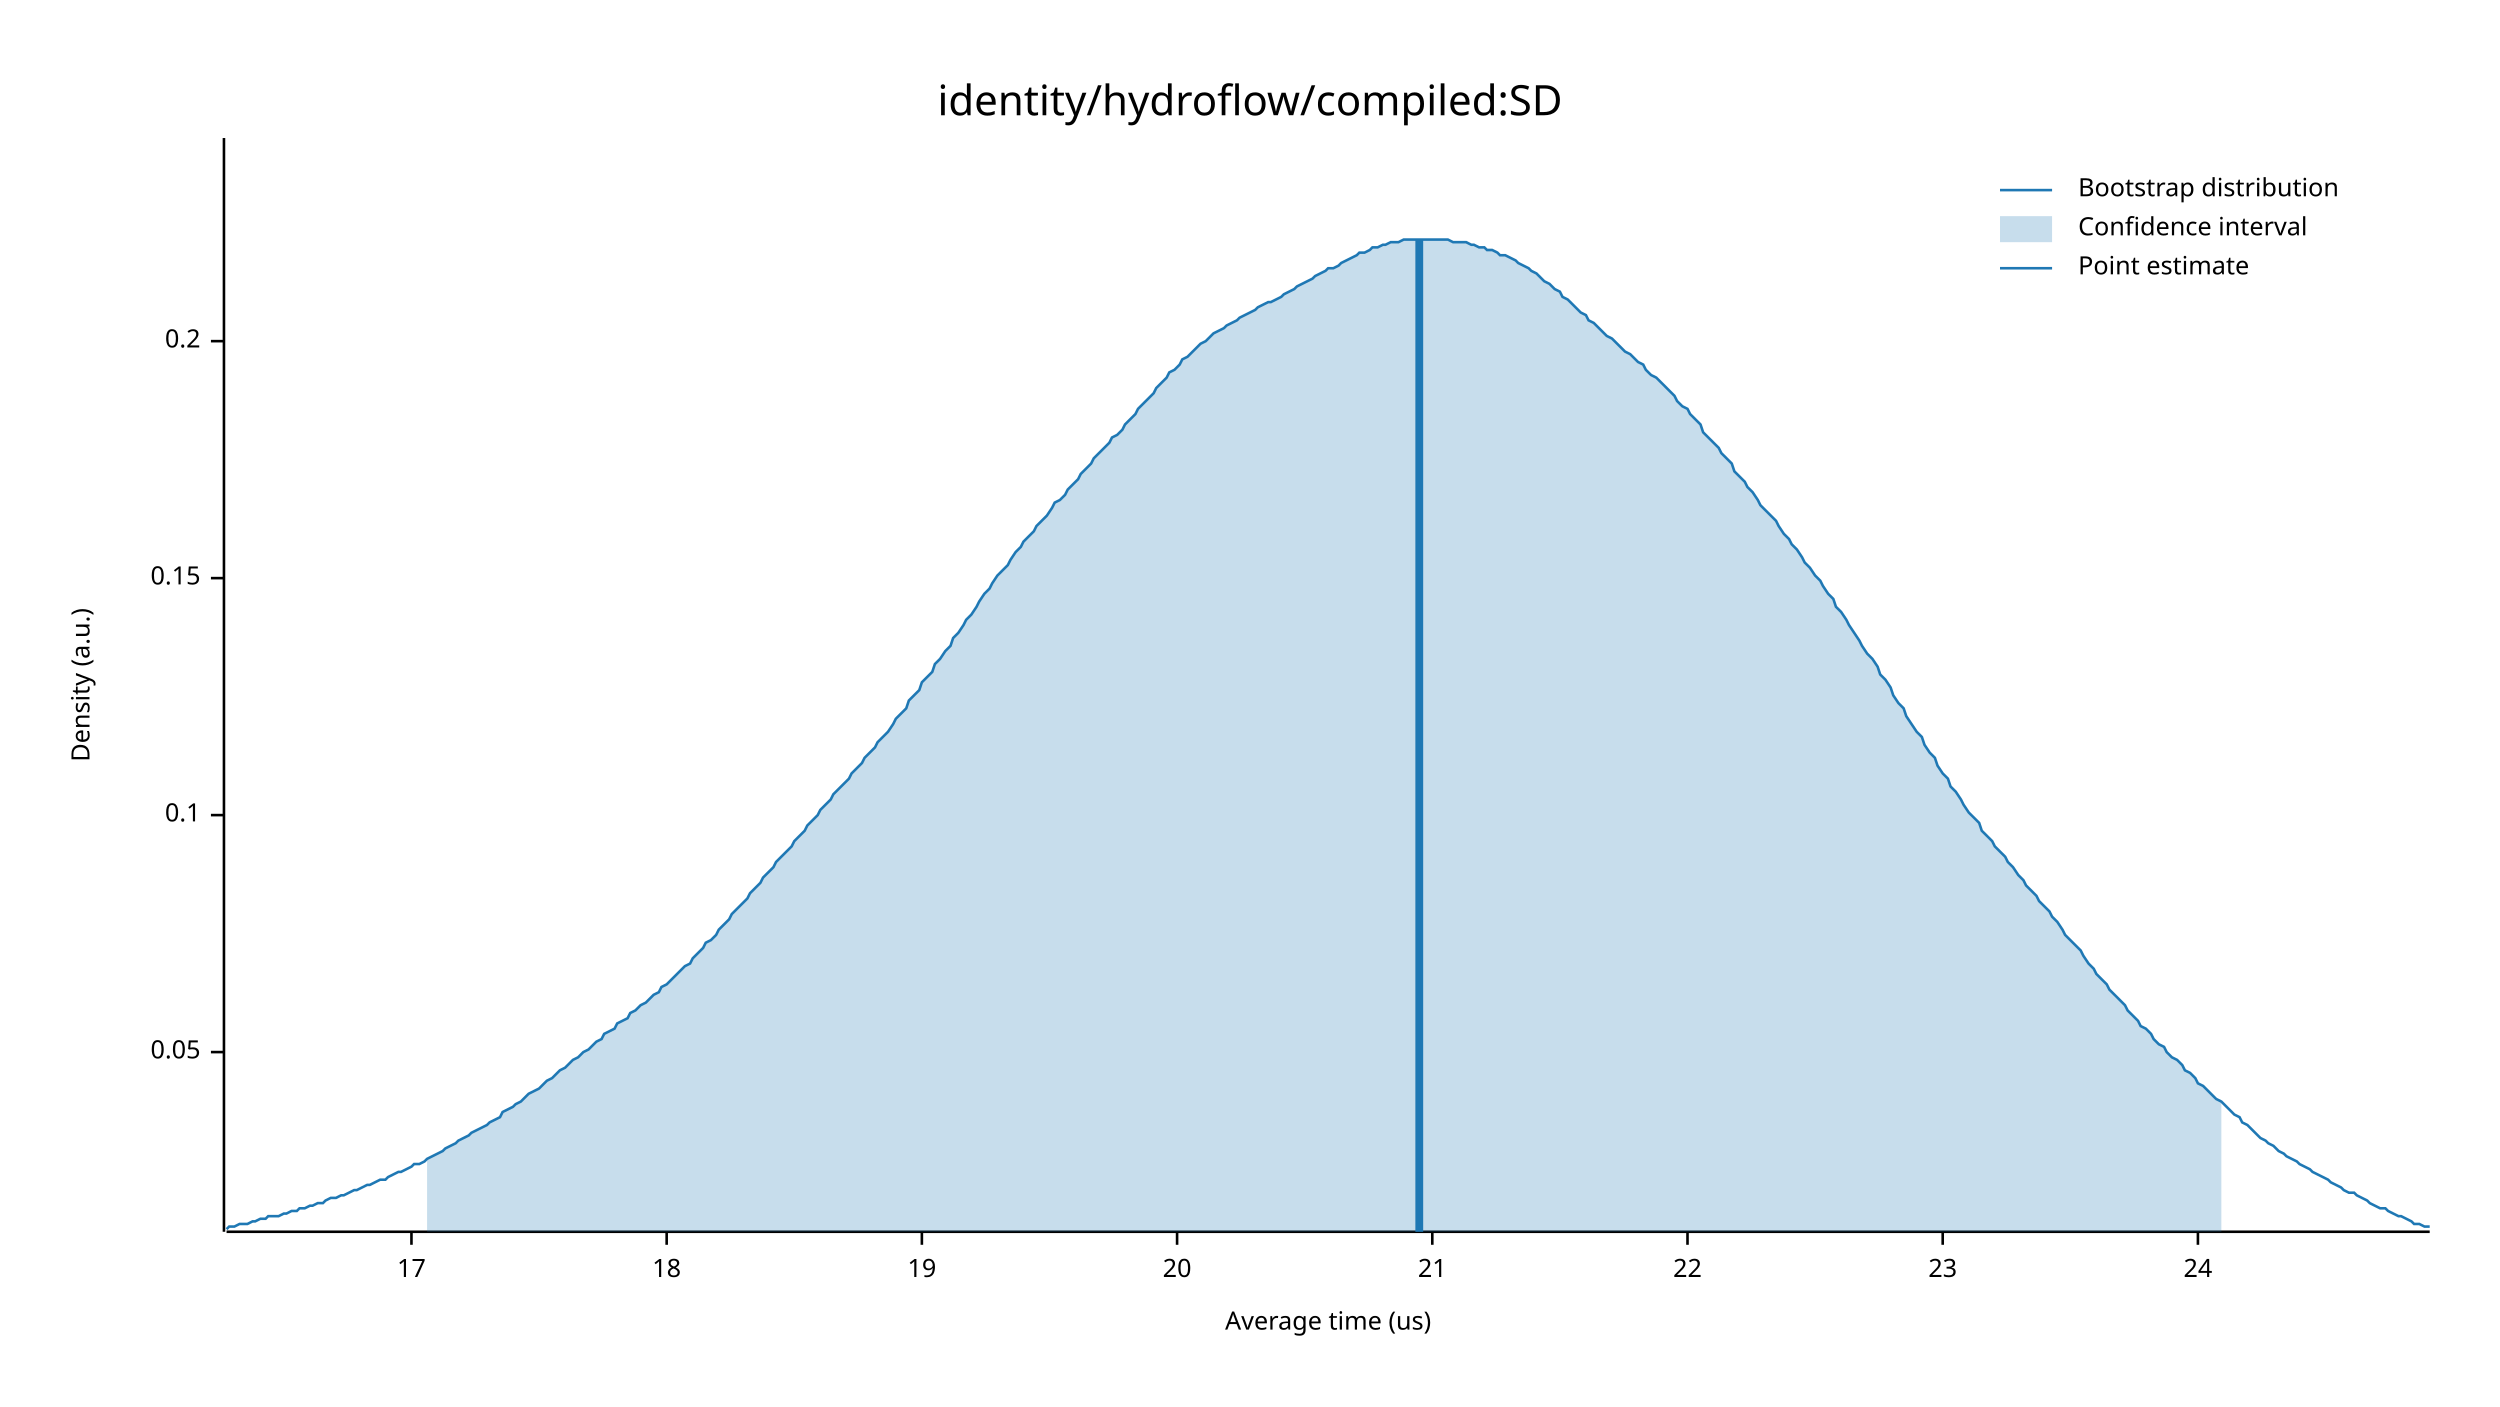
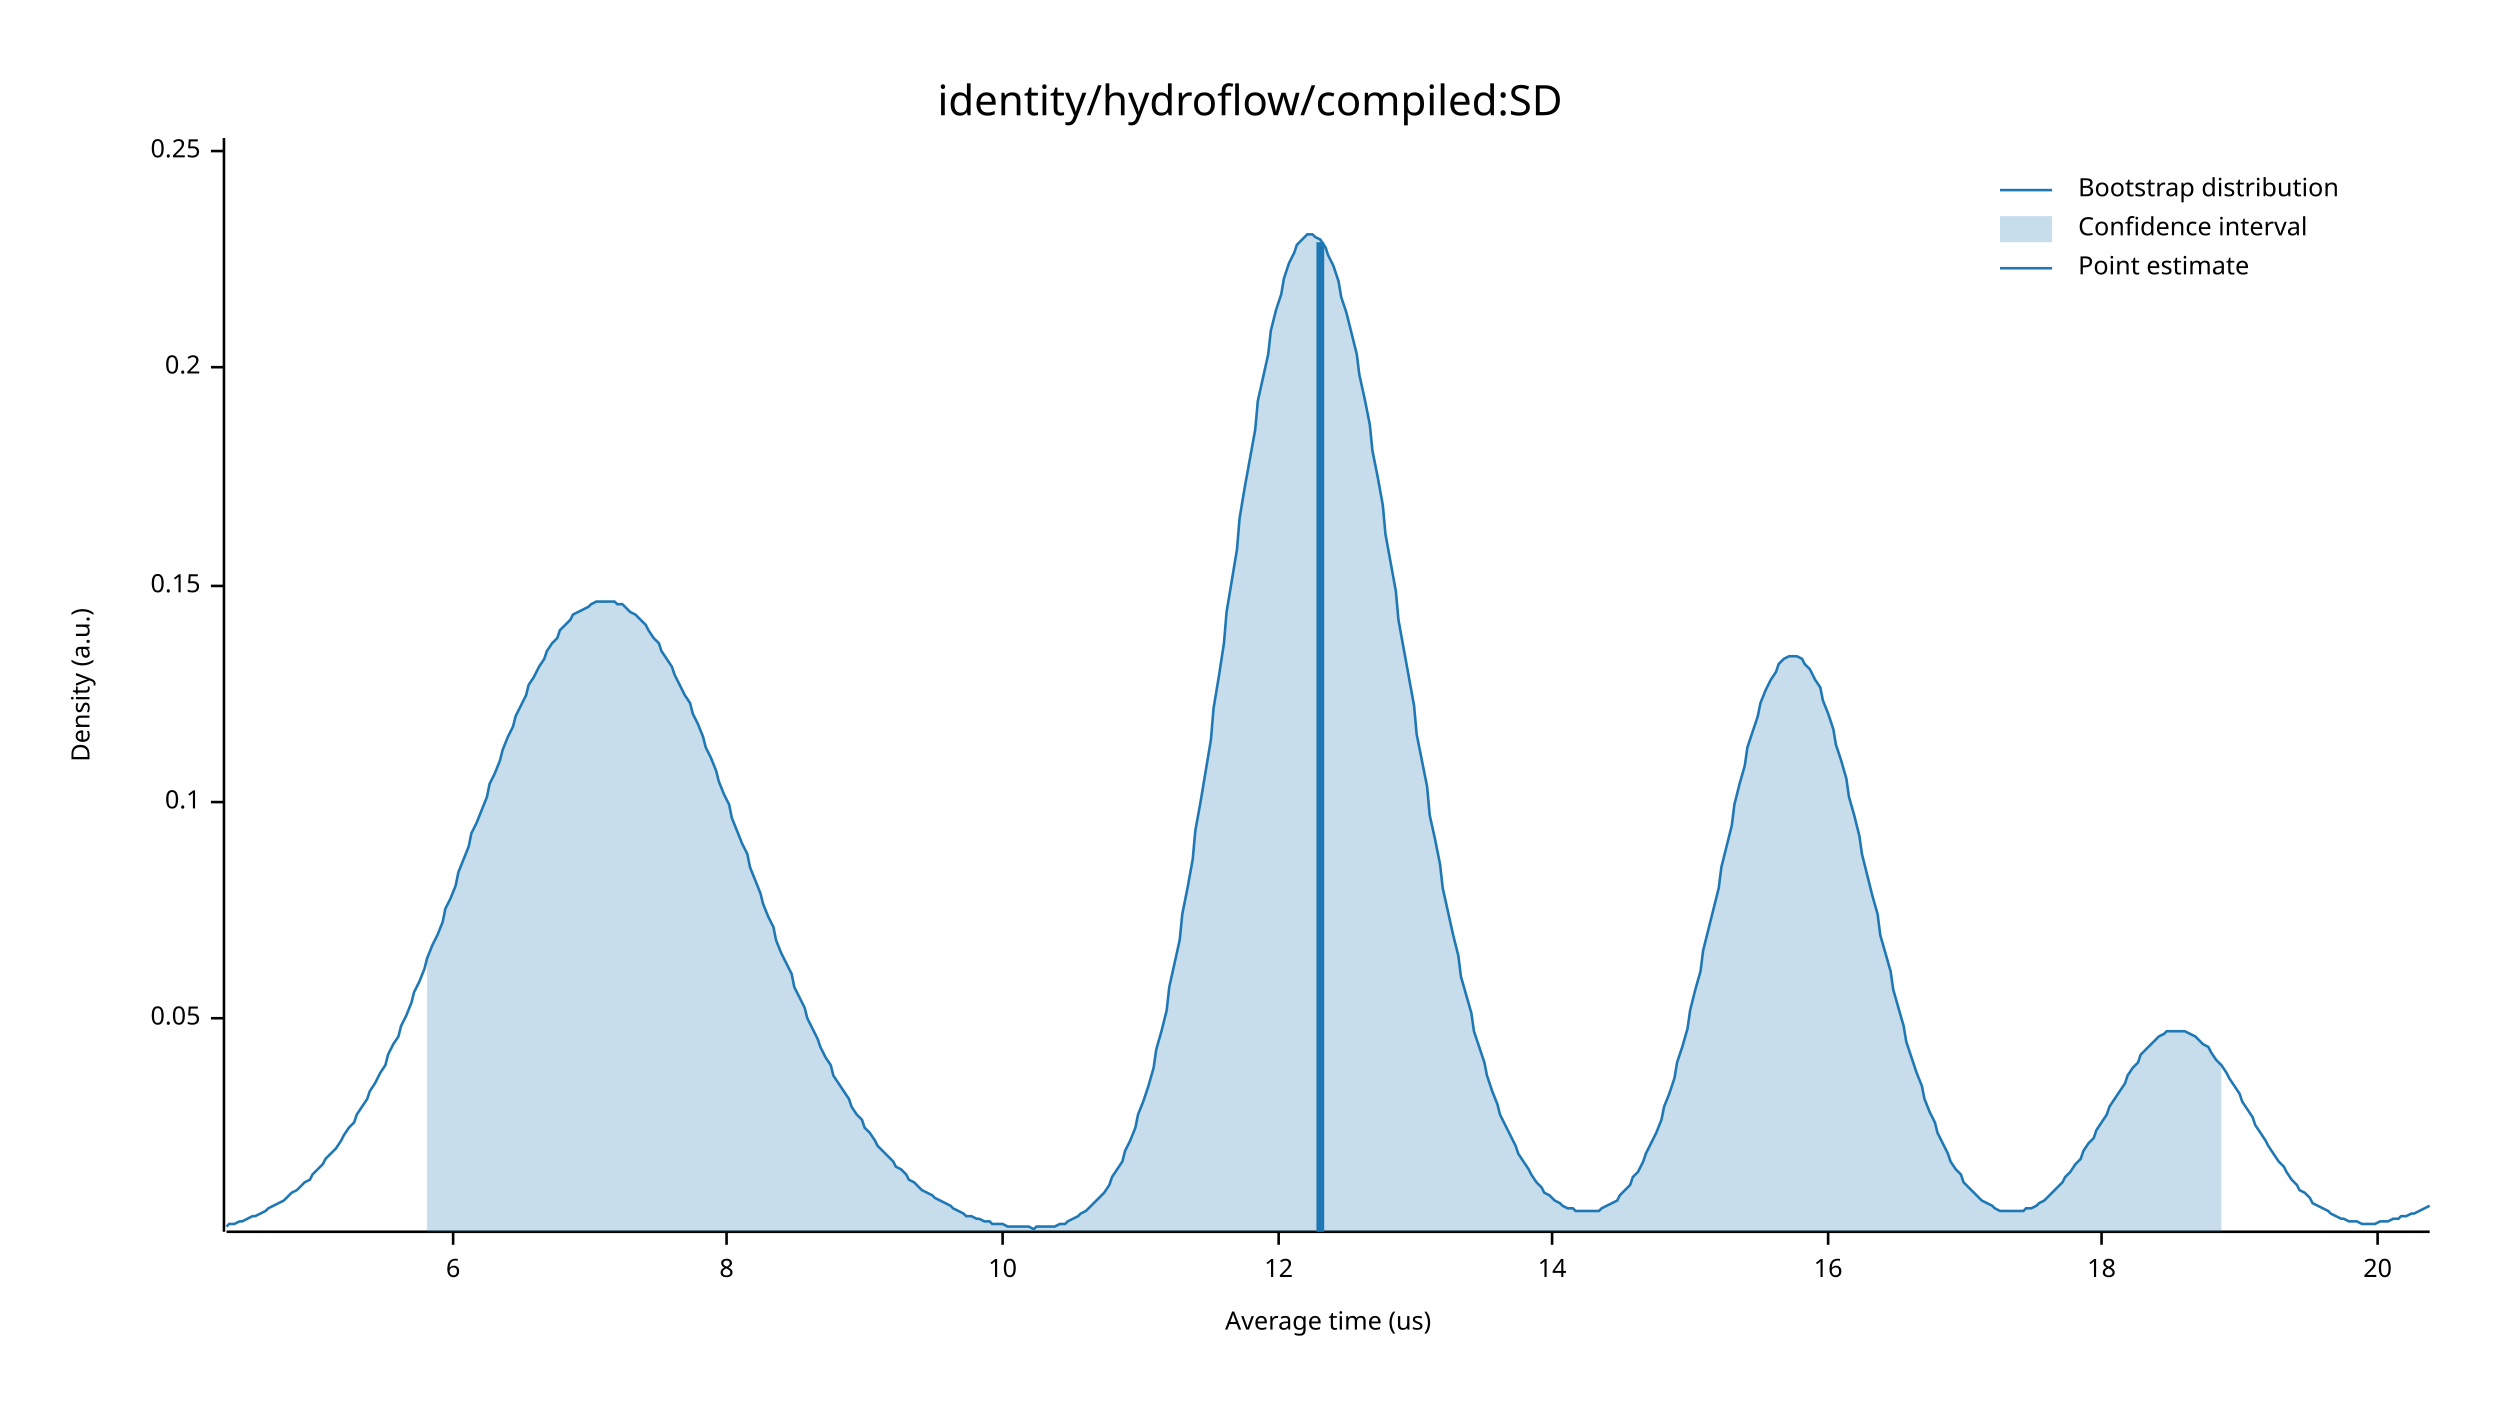
<svg xmlns="http://www.w3.org/2000/svg" width="960" height="540" viewBox="0 0 960 540">
  <text x="480" y="32" dy="0.76em" text-anchor="middle" font-family="sans-serif" font-size="16.129" opacity="1" fill="#000000">
identity/hydroflow/compiled:SD
</text>
  <text x="27" y="263" dy="0.76em" text-anchor="middle" font-family="sans-serif" font-size="9.677" opacity="1" fill="#000000" transform="rotate(270, 27, 263)">
Density (a.u.)
</text>
  <text x="510" y="513" dy="-0.5ex" text-anchor="middle" font-family="sans-serif" font-size="9.677" opacity="1" fill="#000000">
Average time (us)
</text>
  <polyline fill="none" opacity="1" stroke="#000000" stroke-width="1" points="86,53 86,473 " />
-   <text x="77" y="404" dy="0.5ex" text-anchor="end" font-family="sans-serif" font-size="9.677" opacity="1" fill="#000000">
+   <text x="77" y="391" dy="0.5ex" text-anchor="end" font-family="sans-serif" font-size="9.677" opacity="1" fill="#000000">
0.05
</text>
-   <polyline fill="none" opacity="1" stroke="#000000" stroke-width="1" points="81,404 86,404 " />
-   <text x="77" y="313" dy="0.5ex" text-anchor="end" font-family="sans-serif" font-size="9.677" opacity="1" fill="#000000">
+   <polyline fill="none" opacity="1" stroke="#000000" stroke-width="1" points="81,391 86,391 " />
+   <text x="77" y="308" dy="0.5ex" text-anchor="end" font-family="sans-serif" font-size="9.677" opacity="1" fill="#000000">
0.1
</text>
-   <polyline fill="none" opacity="1" stroke="#000000" stroke-width="1" points="81,313 86,313 " />
-   <text x="77" y="222" dy="0.5ex" text-anchor="end" font-family="sans-serif" font-size="9.677" opacity="1" fill="#000000">
+   <polyline fill="none" opacity="1" stroke="#000000" stroke-width="1" points="81,308 86,308 " />
+   <text x="77" y="225" dy="0.5ex" text-anchor="end" font-family="sans-serif" font-size="9.677" opacity="1" fill="#000000">
0.15
</text>
-   <polyline fill="none" opacity="1" stroke="#000000" stroke-width="1" points="81,222 86,222 " />
-   <text x="77" y="131" dy="0.5ex" text-anchor="end" font-family="sans-serif" font-size="9.677" opacity="1" fill="#000000">
+   <polyline fill="none" opacity="1" stroke="#000000" stroke-width="1" points="81,225 86,225 " />
+   <text x="77" y="141" dy="0.5ex" text-anchor="end" font-family="sans-serif" font-size="9.677" opacity="1" fill="#000000">
0.2
</text>
-   <polyline fill="none" opacity="1" stroke="#000000" stroke-width="1" points="81,131 86,131 " />
+   <polyline fill="none" opacity="1" stroke="#000000" stroke-width="1" points="81,141 86,141 " />
+   <text x="77" y="58" dy="0.5ex" text-anchor="end" font-family="sans-serif" font-size="9.677" opacity="1" fill="#000000">
+ 0.25
+ </text>
+   <polyline fill="none" opacity="1" stroke="#000000" stroke-width="1" points="81,58 86,58 " />
  <polyline fill="none" opacity="1" stroke="#000000" stroke-width="1" points="87,473 933,473 " />
-   <text x="158" y="483" dy="0.76em" text-anchor="middle" font-family="sans-serif" font-size="9.677" opacity="1" fill="#000000">
- 17
+   <text x="174" y="483" dy="0.76em" text-anchor="middle" font-family="sans-serif" font-size="9.677" opacity="1" fill="#000000">
+ 6
</text>
-   <polyline fill="none" opacity="1" stroke="#000000" stroke-width="1" points="158,473 158,478 " />
-   <text x="256" y="483" dy="0.76em" text-anchor="middle" font-family="sans-serif" font-size="9.677" opacity="1" fill="#000000">
+   <polyline fill="none" opacity="1" stroke="#000000" stroke-width="1" points="174,473 174,478 " />
+   <text x="279" y="483" dy="0.76em" text-anchor="middle" font-family="sans-serif" font-size="9.677" opacity="1" fill="#000000">
+ 8
+ </text>
+   <polyline fill="none" opacity="1" stroke="#000000" stroke-width="1" points="279,473 279,478 " />
+   <text x="385" y="483" dy="0.76em" text-anchor="middle" font-family="sans-serif" font-size="9.677" opacity="1" fill="#000000">
+ 10
+ </text>
+   <polyline fill="none" opacity="1" stroke="#000000" stroke-width="1" points="385,473 385,478 " />
+   <text x="491" y="483" dy="0.76em" text-anchor="middle" font-family="sans-serif" font-size="9.677" opacity="1" fill="#000000">
+ 12
+ </text>
+   <polyline fill="none" opacity="1" stroke="#000000" stroke-width="1" points="491,473 491,478 " />
+   <text x="596" y="483" dy="0.76em" text-anchor="middle" font-family="sans-serif" font-size="9.677" opacity="1" fill="#000000">
+ 14
+ </text>
+   <polyline fill="none" opacity="1" stroke="#000000" stroke-width="1" points="596,473 596,478 " />
+   <text x="702" y="483" dy="0.76em" text-anchor="middle" font-family="sans-serif" font-size="9.677" opacity="1" fill="#000000">
+ 16
+ </text>
+   <polyline fill="none" opacity="1" stroke="#000000" stroke-width="1" points="702,473 702,478 " />
+   <text x="807" y="483" dy="0.76em" text-anchor="middle" font-family="sans-serif" font-size="9.677" opacity="1" fill="#000000">
18
</text>
-   <polyline fill="none" opacity="1" stroke="#000000" stroke-width="1" points="256,473 256,478 " />
-   <text x="354" y="483" dy="0.76em" text-anchor="middle" font-family="sans-serif" font-size="9.677" opacity="1" fill="#000000">
- 19
- </text>
-   <polyline fill="none" opacity="1" stroke="#000000" stroke-width="1" points="354,473 354,478 " />
-   <text x="452" y="483" dy="0.76em" text-anchor="middle" font-family="sans-serif" font-size="9.677" opacity="1" fill="#000000">
+   <polyline fill="none" opacity="1" stroke="#000000" stroke-width="1" points="807,473 807,478 " />
+   <text x="913" y="483" dy="0.76em" text-anchor="middle" font-family="sans-serif" font-size="9.677" opacity="1" fill="#000000">
20
</text>
-   <polyline fill="none" opacity="1" stroke="#000000" stroke-width="1" points="452,473 452,478 " />
-   <text x="550" y="483" dy="0.76em" text-anchor="middle" font-family="sans-serif" font-size="9.677" opacity="1" fill="#000000">
- 21
- </text>
-   <polyline fill="none" opacity="1" stroke="#000000" stroke-width="1" points="550,473 550,478 " />
-   <text x="648" y="483" dy="0.76em" text-anchor="middle" font-family="sans-serif" font-size="9.677" opacity="1" fill="#000000">
- 22
- </text>
-   <polyline fill="none" opacity="1" stroke="#000000" stroke-width="1" points="648,473 648,478 " />
-   <text x="746" y="483" dy="0.76em" text-anchor="middle" font-family="sans-serif" font-size="9.677" opacity="1" fill="#000000">
- 23
- </text>
-   <polyline fill="none" opacity="1" stroke="#000000" stroke-width="1" points="746,473 746,478 " />
-   <text x="844" y="483" dy="0.76em" text-anchor="middle" font-family="sans-serif" font-size="9.677" opacity="1" fill="#000000">
- 24
- </text>
-   <polyline fill="none" opacity="1" stroke="#000000" stroke-width="1" points="844,473 844,478 " />
-   <polyline fill="none" opacity="1" stroke="#1F78B4" stroke-width="1" points="87,472 88,471 90,471 92,470 93,470 95,470 97,469 98,469 100,468 102,468 103,467 105,467 107,467 109,466 110,466 112,465 114,465 115,464 117,464 119,463 120,463 122,462 124,462 125,461 127,460 129,460 131,459 132,459 134,458 136,457 137,457 139,456 141,455 142,455 144,454 146,453 148,453 149,452 151,451 153,450 154,450 156,449 158,448 159,447 161,447 163,446 164,445 166,444 168,443 170,442 171,441 173,440 175,439 176,438 178,437 180,436 181,435 183,434 185,433 187,432 188,431 190,430 192,429 193,427 195,426 197,425 198,424 200,423 202,421 203,420 205,419 207,418 209,416 210,415 212,414 214,412 215,411 217,410 219,408 220,407 222,406 224,404 226,403 227,402 229,400 231,399 232,397 234,396 236,395 237,393 239,392 241,391 242,389 244,388 246,386 248,385 249,384 251,382 253,381 254,379 256,378 258,376 259,375 261,373 263,371 265,370 266,368 268,366 270,364 271,362 273,361 275,359 276,357 278,355 280,353 281,351 283,349 285,347 287,345 288,343 290,341 292,339 293,337 295,335 297,333 298,331 300,329 302,327 304,325 305,323 307,321 309,319 310,317 312,315 314,313 315,311 317,309 319,307 320,305 322,303 324,301 326,299 327,297 329,295 331,293 332,291 334,289 336,287 337,285 339,283 341,281 343,278 344,276 346,274 348,272 349,269 351,267 353,265 354,262 356,260 358,258 359,255 361,253 363,250 365,248 366,245 368,243 370,240 371,238 373,236 375,233 376,231 378,228 380,226 381,224 383,221 385,219 387,217 388,215 390,212 392,210 393,208 395,206 397,204 398,202 400,200 402,198 404,195 405,193 407,192 409,190 410,188 412,186 414,184 415,182 417,180 419,178 420,176 422,174 424,172 426,170 427,168 429,167 431,165 432,163 434,161 436,159 437,157 439,155 441,153 443,151 444,149 446,147 448,145 449,143 451,142 453,140 454,138 456,137 458,135 459,134 461,132 463,131 465,129 466,128 468,127 470,126 471,125 473,124 475,123 476,122 478,121 480,120 482,119 483,118 485,117 487,116 488,116 490,115 492,114 493,113 495,112 497,111 498,110 500,109 502,108 504,107 505,106 507,105 509,104 510,103 512,103 514,102 515,101 517,100 519,99 521,98 522,97 524,97 526,96 527,95 529,95 531,94 532,94 534,93 536,93 537,93 539,92 541,92 543,92 544,92 546,92 548,92 549,92 551,92 553,92 554,92 556,92 558,93 560,93 561,93 563,93 565,94 566,94 568,95 570,95 571,96 573,96 575,97 576,98 578,98 580,99 582,100 583,101 585,102 587,103 588,104 590,105 592,107 593,108 595,109 597,111 599,112 600,114 602,115 604,117 605,118 607,120 609,121 610,123 612,124 614,126 615,127 617,129 619,130 621,132 622,133 624,135 626,136 627,137 629,139 631,140 632,142 634,144 636,145 638,147 639,148 641,150 643,152 644,154 646,156 648,157 649,159 651,161 653,163 654,166 656,168 658,170 660,172 661,174 663,176 665,178 666,181 668,183 670,185 671,187 673,189 675,192 676,194 678,196 680,198 682,200 683,202 685,205 687,207 688,209 690,211 692,214 693,216 695,218 697,221 699,223 700,225 702,228 704,230 705,233 707,235 709,238 710,240 712,243 714,246 715,248 717,251 719,253 721,256 722,259 724,261 726,264 727,267 729,270 731,272 732,275 734,278 736,281 738,283 739,286 741,289 743,291 744,294 746,297 748,299 749,302 751,304 753,307 754,309 756,312 758,314 760,316 761,319 763,321 765,323 766,325 768,327 770,329 771,331 773,333 775,336 777,338 778,340 780,342 782,344 783,346 785,348 787,350 788,352 790,354 792,357 793,359 795,361 797,363 799,365 800,367 802,370 804,372 805,374 807,376 809,378 810,380 812,382 814,384 816,386 817,388 819,390 821,392 822,394 824,395 826,397 827,399 829,401 831,402 832,404 834,406 836,407 838,409 839,411 841,412 843,414 844,416 846,417 848,419 849,420 851,422 853,423 855,425 856,426 858,428 860,429 861,431 863,432 865,434 866,435 868,437 870,438 871,439 873,440 875,442 877,443 878,444 880,445 882,446 883,447 885,448 887,449 888,450 890,451 892,452 894,453 895,454 897,455 899,456 900,457 902,458 904,458 905,459 907,460 909,461 910,462 912,463 914,464 916,464 917,465 919,466 921,467 922,467 924,468 926,469 927,470 929,470 931,471 933,471 " />
-   <polygon opacity="0.25" fill="#1F78B4" points="164,445 166,444 168,443 170,442 171,441 173,440 175,439 176,438 178,437 180,436 181,435 183,434 185,433 187,432 188,431 190,430 192,429 193,427 195,426 197,425 198,424 200,423 202,421 203,420 205,419 207,418 209,416 210,415 212,414 214,412 215,411 217,410 219,408 220,407 222,406 224,404 226,403 227,402 229,400 231,399 232,397 234,396 236,395 237,393 239,392 241,391 242,389 244,388 246,386 248,385 249,384 251,382 253,381 254,379 256,378 258,376 259,375 261,373 263,371 265,370 266,368 268,366 270,364 271,362 273,361 275,359 276,357 278,355 280,353 281,351 283,349 285,347 287,345 288,343 290,341 292,339 293,337 295,335 297,333 298,331 300,329 302,327 304,325 305,323 307,321 309,319 310,317 312,315 314,313 315,311 317,309 319,307 320,305 322,303 324,301 326,299 327,297 329,295 331,293 332,291 334,289 336,287 337,285 339,283 341,281 343,278 344,276 346,274 348,272 349,269 351,267 353,265 354,262 356,260 358,258 359,255 361,253 363,250 365,248 366,245 368,243 370,240 371,238 373,236 375,233 376,231 378,228 380,226 381,224 383,221 385,219 387,217 388,215 390,212 392,210 393,208 395,206 397,204 398,202 400,200 402,198 404,195 405,193 407,192 409,190 410,188 412,186 414,184 415,182 417,180 419,178 420,176 422,174 424,172 426,170 427,168 429,167 431,165 432,163 434,161 436,159 437,157 439,155 441,153 443,151 444,149 446,147 448,145 449,143 451,142 453,140 454,138 456,137 458,135 459,134 461,132 463,131 465,129 466,128 468,127 470,126 471,125 473,124 475,123 476,122 478,121 480,120 482,119 483,118 485,117 487,116 488,116 490,115 492,114 493,113 495,112 497,111 498,110 500,109 502,108 504,107 505,106 507,105 509,104 510,103 512,103 514,102 515,101 517,100 519,99 521,98 522,97 524,97 526,96 527,95 529,95 531,94 532,94 534,93 536,93 537,93 539,92 541,92 543,92 544,92 546,92 548,92 549,92 551,92 553,92 554,92 556,92 558,93 560,93 561,93 563,93 565,94 566,94 568,95 570,95 571,96 573,96 575,97 576,98 578,98 580,99 582,100 583,101 585,102 587,103 588,104 590,105 592,107 593,108 595,109 597,111 599,112 600,114 602,115 604,117 605,118 607,120 609,121 610,123 612,124 614,126 615,127 617,129 619,130 621,132 622,133 624,135 626,136 627,137 629,139 631,140 632,142 634,144 636,145 638,147 639,148 641,150 643,152 644,154 646,156 648,157 649,159 651,161 653,163 654,166 656,168 658,170 660,172 661,174 663,176 665,178 666,181 668,183 670,185 671,187 673,189 675,192 676,194 678,196 680,198 682,200 683,202 685,205 687,207 688,209 690,211 692,214 693,216 695,218 697,221 699,223 700,225 702,228 704,230 705,233 707,235 709,238 710,240 712,243 714,246 715,248 717,251 719,253 721,256 722,259 724,261 726,264 727,267 729,270 731,272 732,275 734,278 736,281 738,283 739,286 741,289 743,291 744,294 746,297 748,299 749,302 751,304 753,307 754,309 756,312 758,314 760,316 761,319 763,321 765,323 766,325 768,327 770,329 771,331 773,333 775,336 777,338 778,340 780,342 782,344 783,346 785,348 787,350 788,352 790,354 792,357 793,359 795,361 797,363 799,365 800,367 802,370 804,372 805,374 807,376 809,378 810,380 812,382 814,384 816,386 817,388 819,390 821,392 822,394 824,395 826,397 827,399 829,401 831,402 832,404 834,406 836,407 838,409 839,411 841,412 843,414 844,416 846,417 848,419 849,420 851,422 853,423 853,473 164,473 " />
-   <polyline fill="none" opacity="1" stroke="#1F78B4" stroke-width="3" points="545,473 545,92 " />
+   <polyline fill="none" opacity="1" stroke="#000000" stroke-width="1" points="913,473 913,478 " />
+   <polyline fill="none" opacity="1" stroke="#1F78B4" stroke-width="1" points="87,471 88,470 90,470 92,469 93,469 95,468 97,467 98,467 100,466 102,465 103,464 105,463 107,462 109,461 110,460 112,458 114,457 115,456 117,454 119,453 120,451 122,449 124,447 125,445 127,443 129,441 131,438 132,436 134,433 136,431 137,428 139,425 141,422 142,419 144,416 146,412 148,409 149,405 151,401 153,398 154,394 156,390 158,385 159,381 161,377 163,372 164,368 166,363 168,359 170,354 171,349 173,345 175,340 176,335 178,330 180,325 181,320 183,316 185,311 187,306 188,301 190,297 192,292 193,288 195,283 197,279 198,275 200,271 202,267 203,263 205,260 207,256 209,253 210,250 212,247 214,245 215,242 217,240 219,238 220,236 222,235 224,234 226,233 227,232 229,231 231,231 232,231 234,231 236,231 237,232 239,232 241,234 242,235 244,236 246,238 248,240 249,242 251,245 253,247 254,250 256,253 258,256 259,259 261,263 263,267 265,270 266,274 268,278 270,283 271,287 273,291 275,296 276,300 278,305 280,309 281,314 283,319 285,324 287,328 288,333 290,338 292,343 293,347 295,352 297,356 298,361 300,366 302,370 304,374 305,379 307,383 309,387 310,391 312,395 314,399 315,402 317,406 319,409 320,413 322,416 324,419 326,422 327,425 329,428 331,430 332,433 334,435 336,438 337,440 339,442 341,444 343,446 344,448 346,449 348,451 349,453 351,454 353,456 354,457 356,458 358,459 359,460 361,461 363,462 365,463 366,464 368,465 370,466 371,467 373,467 375,468 376,468 378,469 380,469 381,470 383,470 385,470 387,471 388,471 390,471 392,471 393,471 395,471 397,472 398,471 400,471 402,471 404,471 405,471 407,470 409,470 410,469 412,468 414,467 415,466 417,465 419,463 420,462 422,460 424,458 426,455 427,452 429,449 431,446 432,442 434,438 436,433 437,428 439,423 441,417 443,410 444,403 446,396 448,388 449,379 451,370 453,361 454,351 456,341 458,330 459,319 461,308 463,296 465,284 466,272 468,260 470,247 471,235 473,223 475,211 476,199 478,187 480,176 482,165 483,154 485,145 487,136 488,127 490,119 492,113 493,107 495,101 497,97 498,94 500,92 502,90 504,90 505,91 507,92 509,95 510,98 512,102 514,108 515,114 517,120 519,128 521,136 522,144 524,153 526,163 527,173 529,183 531,194 532,205 534,216 536,227 537,238 539,249 541,260 543,271 544,282 546,292 548,302 549,313 551,322 553,332 554,341 556,350 558,359 560,367 561,375 563,382 565,389 566,396 568,402 570,408 571,413 573,419 575,424 576,428 578,432 580,436 582,440 583,443 585,446 587,449 588,451 590,454 592,456 593,458 595,459 597,461 599,462 600,463 602,464 604,464 605,465 607,465 609,465 610,465 612,465 614,465 615,464 617,463 619,462 621,461 622,459 624,457 626,455 627,452 629,450 631,446 632,443 634,439 636,435 638,430 639,425 641,420 643,414 644,408 646,402 648,395 649,388 651,380 653,373 654,365 656,357 658,349 660,341 661,333 663,325 665,317 666,309 668,301 670,294 671,287 673,281 675,275 676,270 678,265 680,261 682,258 683,255 685,253 687,252 688,252 690,252 692,253 693,255 695,257 697,261 699,264 700,269 702,274 704,280 705,286 707,292 709,299 710,306 712,313 714,321 715,328 717,336 719,344 721,351 722,359 724,366 726,373 727,380 729,387 731,394 732,400 734,406 736,412 738,417 739,422 741,427 743,431 744,435 746,439 748,443 749,446 751,449 753,451 754,454 756,456 758,458 760,460 761,461 763,462 765,463 766,464 768,465 770,465 771,465 773,465 775,465 777,465 778,464 780,464 782,463 783,462 785,461 787,459 788,458 790,456 792,454 793,452 795,450 797,447 799,445 800,442 802,439 804,437 805,434 807,431 809,428 810,425 812,422 814,419 816,416 817,413 819,410 821,408 822,405 824,403 826,401 827,400 829,398 831,397 832,396 834,396 836,396 838,396 839,396 841,397 843,398 844,399 846,401 848,402 849,404 851,407 853,409 855,412 856,414 858,417 860,420 861,423 863,426 865,429 866,432 868,435 870,438 871,440 873,443 875,446 877,448 878,450 880,453 882,455 883,457 885,458 887,460 888,462 890,463 892,464 894,465 895,466 897,467 899,468 900,468 902,469 904,469 905,469 907,470 909,470 910,470 912,470 914,469 916,469 917,469 919,468 921,468 922,467 924,467 926,466 927,466 929,465 931,464 933,463 " />
+   <polygon opacity="0.25" fill="#1F78B4" points="164,368 166,363 168,359 170,354 171,349 173,345 175,340 176,335 178,330 180,325 181,320 183,316 185,311 187,306 188,301 190,297 192,292 193,288 195,283 197,279 198,275 200,271 202,267 203,263 205,260 207,256 209,253 210,250 212,247 214,245 215,242 217,240 219,238 220,236 222,235 224,234 226,233 227,232 229,231 231,231 232,231 234,231 236,231 237,232 239,232 241,234 242,235 244,236 246,238 248,240 249,242 251,245 253,247 254,250 256,253 258,256 259,259 261,263 263,267 265,270 266,274 268,278 270,283 271,287 273,291 275,296 276,300 278,305 280,309 281,314 283,319 285,324 287,328 288,333 290,338 292,343 293,347 295,352 297,356 298,361 300,366 302,370 304,374 305,379 307,383 309,387 310,391 312,395 314,399 315,402 317,406 319,409 320,413 322,416 324,419 326,422 327,425 329,428 331,430 332,433 334,435 336,438 337,440 339,442 341,444 343,446 344,448 346,449 348,451 349,453 351,454 353,456 354,457 356,458 358,459 359,460 361,461 363,462 365,463 366,464 368,465 370,466 371,467 373,467 375,468 376,468 378,469 380,469 381,470 383,470 385,470 387,471 388,471 390,471 392,471 393,471 395,471 397,472 398,471 400,471 402,471 404,471 405,471 407,470 409,470 410,469 412,468 414,467 415,466 417,465 419,463 420,462 422,460 424,458 426,455 427,452 429,449 431,446 432,442 434,438 436,433 437,428 439,423 441,417 443,410 444,403 446,396 448,388 449,379 451,370 453,361 454,351 456,341 458,330 459,319 461,308 463,296 465,284 466,272 468,260 470,247 471,235 473,223 475,211 476,199 478,187 480,176 482,165 483,154 485,145 487,136 488,127 490,119 492,113 493,107 495,101 497,97 498,94 500,92 502,90 504,90 505,91 507,92 509,95 510,98 512,102 514,108 515,114 517,120 519,128 521,136 522,144 524,153 526,163 527,173 529,183 531,194 532,205 534,216 536,227 537,238 539,249 541,260 543,271 544,282 546,292 548,302 549,313 551,322 553,332 554,341 556,350 558,359 560,367 561,375 563,382 565,389 566,396 568,402 570,408 571,413 573,419 575,424 576,428 578,432 580,436 582,440 583,443 585,446 587,449 588,451 590,454 592,456 593,458 595,459 597,461 599,462 600,463 602,464 604,464 605,465 607,465 609,465 610,465 612,465 614,465 615,464 617,463 619,462 621,461 622,459 624,457 626,455 627,452 629,450 631,446 632,443 634,439 636,435 638,430 639,425 641,420 643,414 644,408 646,402 648,395 649,388 651,380 653,373 654,365 656,357 658,349 660,341 661,333 663,325 665,317 666,309 668,301 670,294 671,287 673,281 675,275 676,270 678,265 680,261 682,258 683,255 685,253 687,252 688,252 690,252 692,253 693,255 695,257 697,261 699,264 700,269 702,274 704,280 705,286 707,292 709,299 710,306 712,313 714,321 715,328 717,336 719,344 721,351 722,359 724,366 726,373 727,380 729,387 731,394 732,400 734,406 736,412 738,417 739,422 741,427 743,431 744,435 746,439 748,443 749,446 751,449 753,451 754,454 756,456 758,458 760,460 761,461 763,462 765,463 766,464 768,465 770,465 771,465 773,465 775,465 777,465 778,464 780,464 782,463 783,462 785,461 787,459 788,458 790,456 792,454 793,452 795,450 797,447 799,445 800,442 802,439 804,437 805,434 807,431 809,428 810,425 812,422 814,419 816,416 817,413 819,410 821,408 822,405 824,403 826,401 827,400 829,398 831,397 832,396 834,396 836,396 838,396 839,396 841,397 843,398 844,399 846,401 848,402 849,404 851,407 853,409 853,473 164,473 " />
+   <polyline fill="none" opacity="1" stroke="#1F78B4" stroke-width="3" points="507,473 507,93 " />
  <text x="798" y="68" dy="0.76em" text-anchor="start" font-family="sans-serif" font-size="9.677" opacity="1" fill="#000000">
Bootstrap distribution
</text>
  <text x="798" y="83" dy="0.76em" text-anchor="start" font-family="sans-serif" font-size="9.677" opacity="1" fill="#000000">
Confidence interval
</text>
  <text x="798" y="98" dy="0.76em" text-anchor="start" font-family="sans-serif" font-size="9.677" opacity="1" fill="#000000">
Point estimate
</text>
  <polyline fill="none" opacity="1" stroke="#1F78B4" stroke-width="1" points="768,73 788,73 " />
  <rect x="768" y="83" width="20" height="10" opacity="0.25" fill="#1F78B4" stroke="none" />
  <polyline fill="none" opacity="1" stroke="#1F78B4" stroke-width="1" points="768,103 788,103 " />
</svg>
